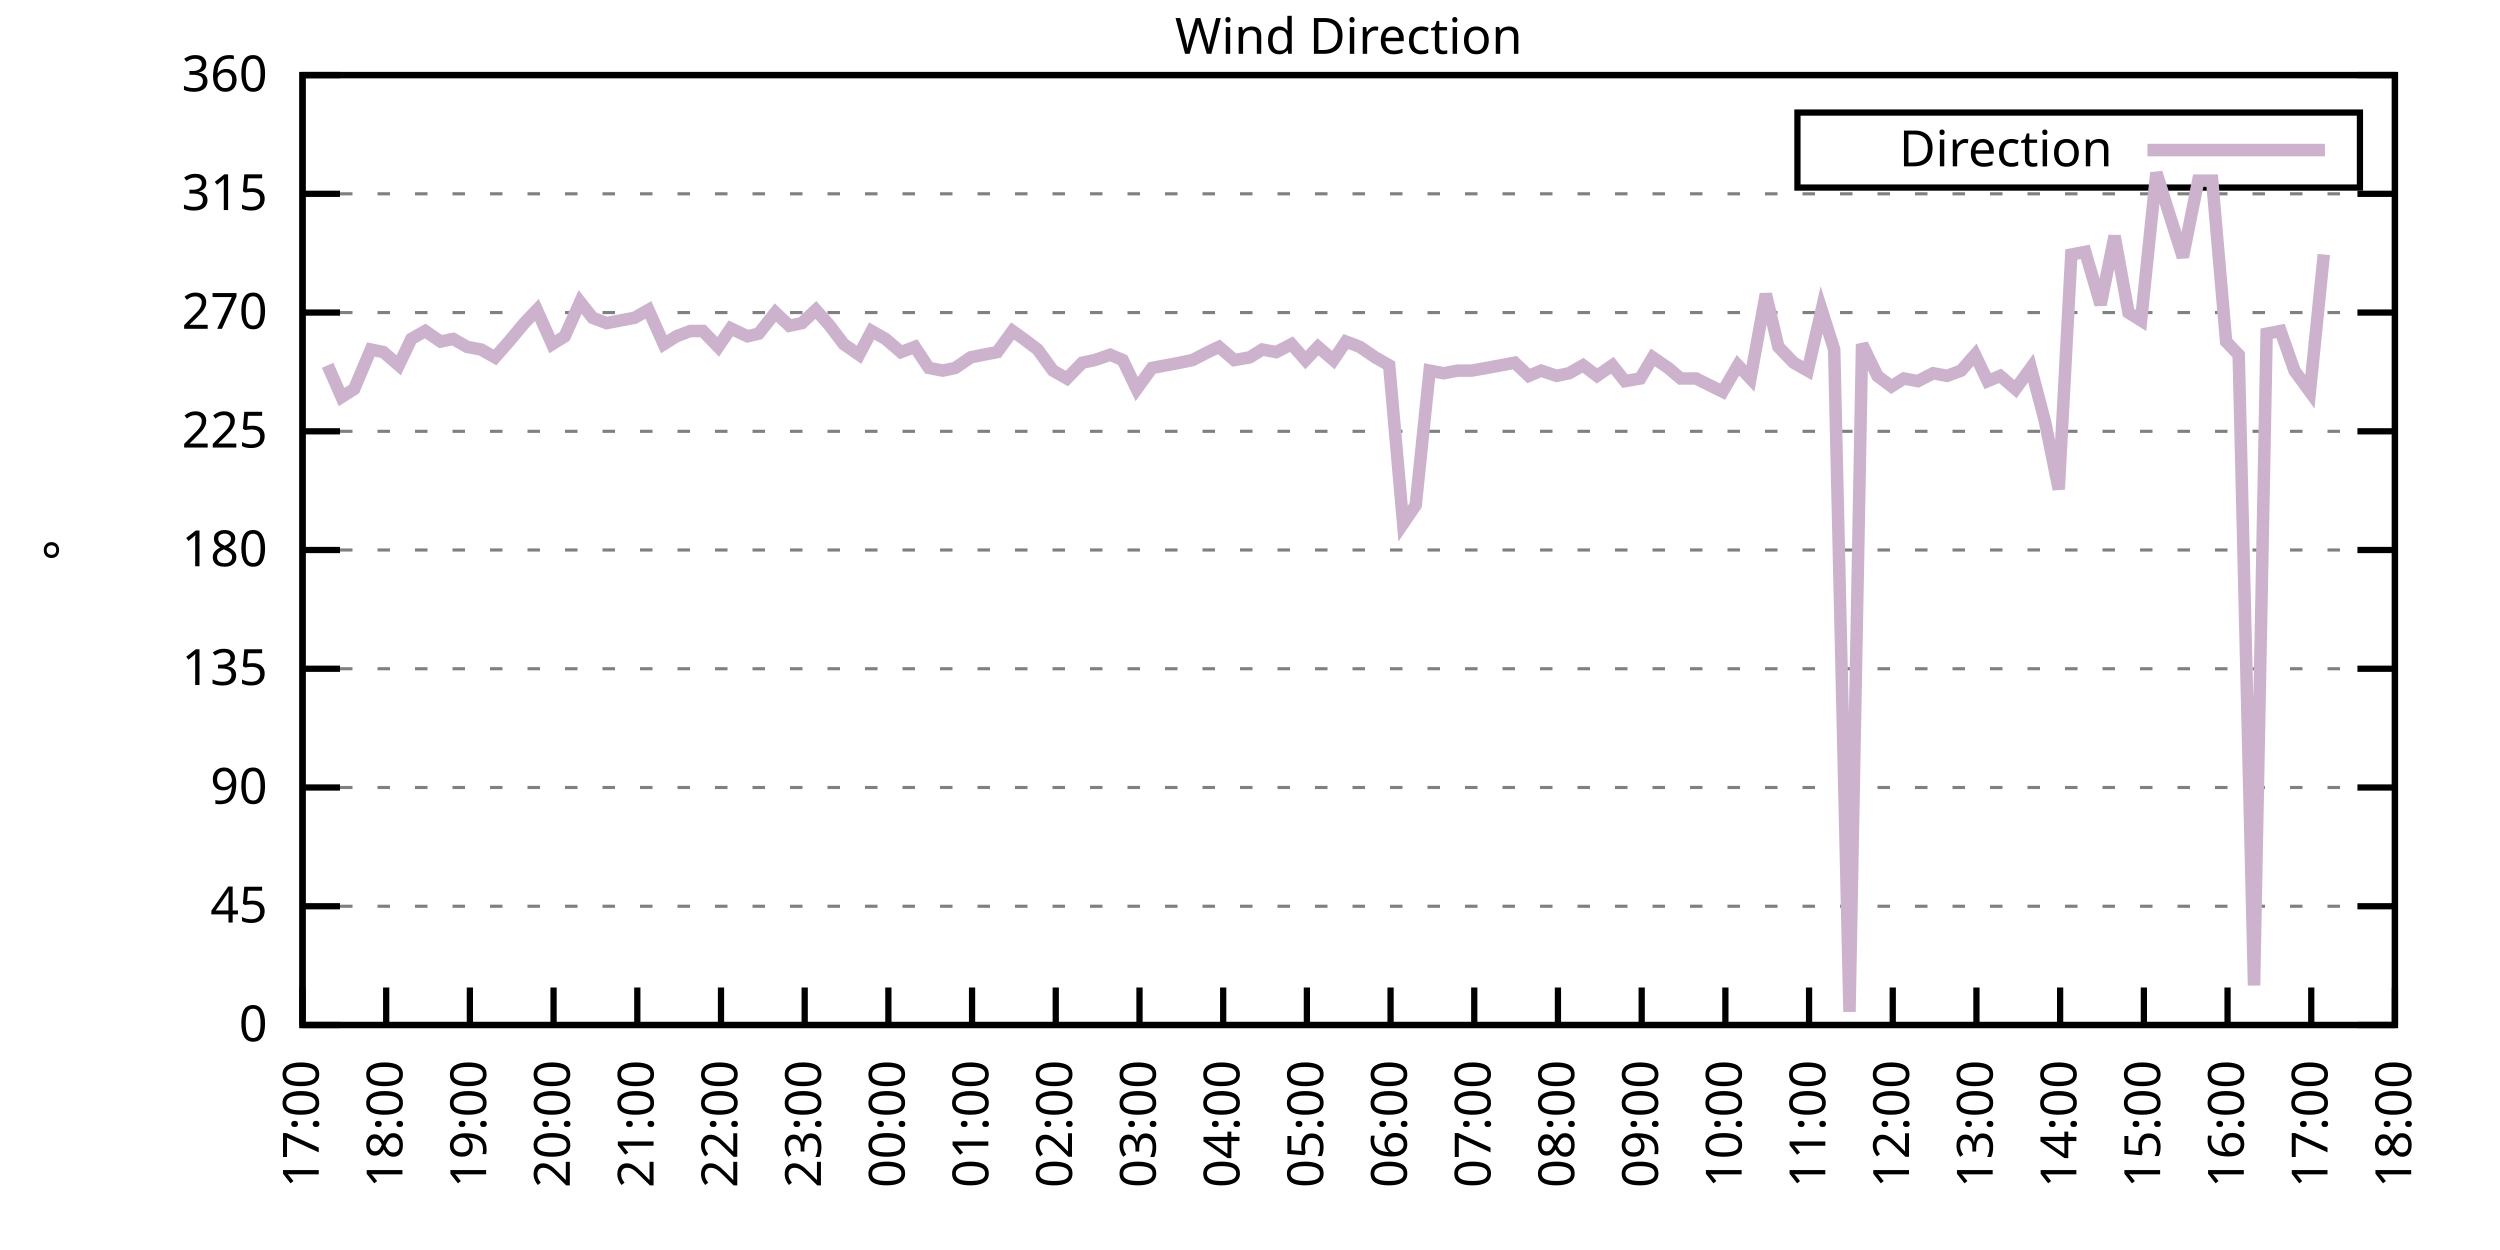
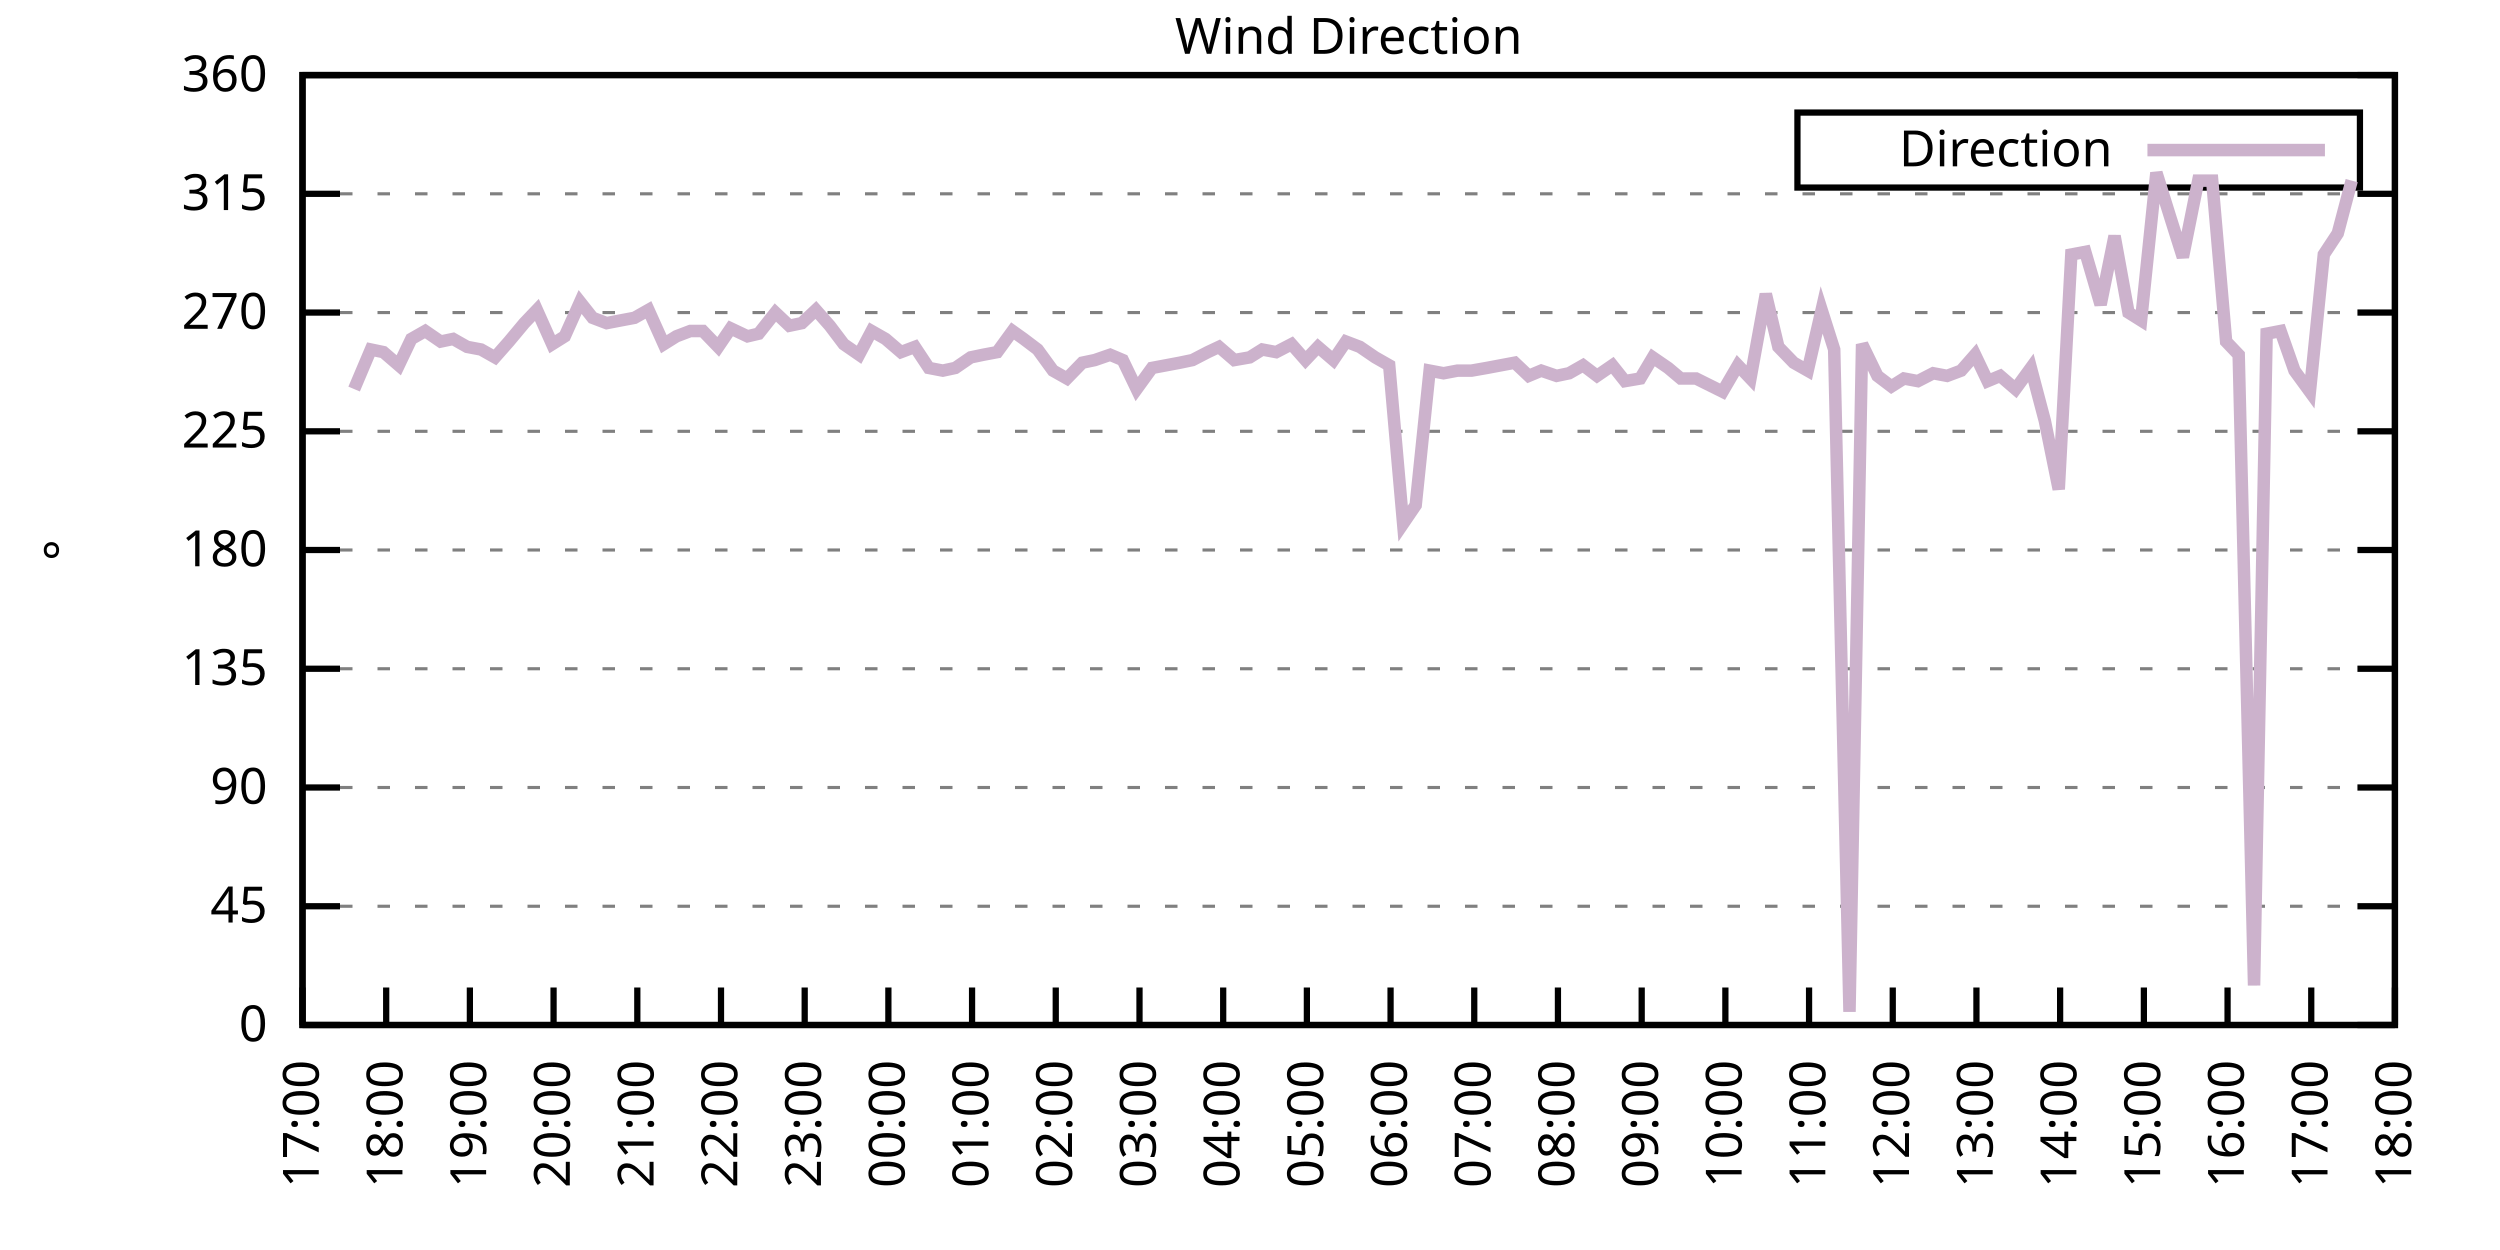
<svg xmlns="http://www.w3.org/2000/svg" xmlns:xlink="http://www.w3.org/1999/xlink" width="400" height="200" viewBox="0 0 400 200">
  <g id="gnuplot_canvas">
    <rect x="0" y="0" width="400" height="200" fill="none" />
    <defs>
      <circle id="gpDot" r="0.5" stroke-width="0.5" stroke="currentColor" />
      <path id="gpPt0" stroke-width="0.333" stroke="currentColor" d="M-1,0 h2 M0,-1 v2" />
      <path id="gpPt1" stroke-width="0.333" stroke="currentColor" d="M-1,-1 L1,1 M1,-1 L-1,1" />
      <path id="gpPt2" stroke-width="0.333" stroke="currentColor" d="M-1,0 L1,0 M0,-1 L0,1 M-1,-1 L1,1 M-1,1 L1,-1" />
      <rect id="gpPt3" stroke-width="0.333" stroke="currentColor" x="-1" y="-1" width="2" height="2" />
      <rect id="gpPt4" stroke-width="0.333" stroke="currentColor" fill="currentColor" x="-1" y="-1" width="2" height="2" />
      <circle id="gpPt5" stroke-width="0.333" stroke="currentColor" cx="0" cy="0" r="1" />
      <use xlink:href="#gpPt5" id="gpPt6" fill="currentColor" stroke="none" />
      <path id="gpPt7" stroke-width="0.333" stroke="currentColor" d="M0,-1.33 L-1.33,0.67 L1.33,0.67 z" />
      <use xlink:href="#gpPt7" id="gpPt8" fill="currentColor" stroke="none" />
      <use xlink:href="#gpPt7" id="gpPt9" stroke="currentColor" transform="rotate(180)" />
      <use xlink:href="#gpPt9" id="gpPt10" fill="currentColor" stroke="none" />
      <use xlink:href="#gpPt3" id="gpPt11" stroke="currentColor" transform="rotate(45)" />
      <use xlink:href="#gpPt11" id="gpPt12" fill="currentColor" stroke="none" />
      <path id="gpPt13" stroke-width="0.333" stroke="currentColor" d="M0,1.330 L1.265,0.411 L0.782,-1.067 L-0.782,-1.076 L-1.265,0.411 z" />
      <use xlink:href="#gpPt13" id="gpPt14" fill="currentColor" stroke="none" />
      <filter id="textbox" filterUnits="objectBoundingBox" x="0" y="0" height="1" width="1">
        <feFlood flood-color="white" flood-opacity="1" result="bgnd" />
        <feComposite in="SourceGraphic" in2="bgnd" operator="atop" />
      </filter>
      <filter id="greybox" filterUnits="objectBoundingBox" x="0" y="0" height="1" width="1">
        <feFlood flood-color="lightgrey" flood-opacity="1" result="grey" />
        <feComposite in="SourceGraphic" in2="grey" operator="atop" />
      </filter>
    </defs>
    <g fill="none" color="white" stroke="currentColor" stroke-width="1.00" stroke-linecap="butt" stroke-linejoin="miter">
</g>
    <g fill="none" color="black" stroke="currentColor" stroke-width="1.00" stroke-linecap="butt" stroke-linejoin="miter">
      <g stroke="none" shape-rendering="crispEdges">
        <polygon fill="rgb(255, 255, 255)" points="48.40,164.00 383.18,164.00 383.18,12.02 48.40,12.02 " />
      </g>
    </g>
    <g fill="none" color="black" stroke="currentColor" stroke-width="1.00" stroke-linecap="butt" stroke-linejoin="miter">
</g>
    <g fill="none" color="black" stroke="black" stroke-width="0.50" stroke-linecap="butt" stroke-linejoin="miter">
</g>
    <g fill="none" color="gray" stroke="currentColor" stroke-width="0.50" stroke-linecap="butt" stroke-linejoin="miter">
      <path stroke="gray" stroke-dasharray="2,4" class="gridline" d="M48.40,164.00 L383.19,164.00  " />
    </g>
    <g fill="none" color="gray" stroke="gray" stroke-width="1.00" stroke-linecap="butt" stroke-linejoin="miter">
</g>
    <g fill="none" color="black" stroke="currentColor" stroke-width="1.00" stroke-linecap="butt" stroke-linejoin="miter">
      <path stroke="black" d="M48.40,164.00 L54.40,164.00 M383.19,164.00 L377.19,164.00  " />
      <g transform="translate(42.80,166.60)" stroke="none" fill="black" font-family="Sans" font-size="8.00" text-anchor="end">
        <text>
          <tspan font-family="Sans"> 0</tspan>
        </text>
      </g>
    </g>
    <g fill="none" color="black" stroke="currentColor" stroke-width="1.00" stroke-linecap="butt" stroke-linejoin="miter">
</g>
    <g fill="none" color="black" stroke="black" stroke-width="0.50" stroke-linecap="butt" stroke-linejoin="miter">
</g>
    <g fill="none" color="gray" stroke="currentColor" stroke-width="0.50" stroke-linecap="butt" stroke-linejoin="miter">
      <path stroke="gray" stroke-dasharray="2,4" class="gridline" d="M48.40,145.00 L383.19,145.00  " />
    </g>
    <g fill="none" color="gray" stroke="gray" stroke-width="1.00" stroke-linecap="butt" stroke-linejoin="miter">
</g>
    <g fill="none" color="black" stroke="currentColor" stroke-width="1.00" stroke-linecap="butt" stroke-linejoin="miter">
      <path stroke="black" d="M48.40,145.00 L54.40,145.00 M383.19,145.00 L377.19,145.00  " />
      <g transform="translate(42.80,147.60)" stroke="none" fill="black" font-family="Sans" font-size="8.00" text-anchor="end">
        <text>
          <tspan font-family="Sans"> 45</tspan>
        </text>
      </g>
    </g>
    <g fill="none" color="black" stroke="currentColor" stroke-width="1.00" stroke-linecap="butt" stroke-linejoin="miter">
</g>
    <g fill="none" color="black" stroke="black" stroke-width="0.50" stroke-linecap="butt" stroke-linejoin="miter">
</g>
    <g fill="none" color="gray" stroke="currentColor" stroke-width="0.50" stroke-linecap="butt" stroke-linejoin="miter">
      <path stroke="gray" stroke-dasharray="2,4" class="gridline" d="M48.40,126.00 L383.19,126.00  " />
    </g>
    <g fill="none" color="gray" stroke="gray" stroke-width="1.00" stroke-linecap="butt" stroke-linejoin="miter">
</g>
    <g fill="none" color="black" stroke="currentColor" stroke-width="1.00" stroke-linecap="butt" stroke-linejoin="miter">
      <path stroke="black" d="M48.40,126.00 L54.40,126.00 M383.19,126.00 L377.19,126.00  " />
      <g transform="translate(42.80,128.60)" stroke="none" fill="black" font-family="Sans" font-size="8.00" text-anchor="end">
        <text>
          <tspan font-family="Sans"> 90</tspan>
        </text>
      </g>
    </g>
    <g fill="none" color="black" stroke="currentColor" stroke-width="1.00" stroke-linecap="butt" stroke-linejoin="miter">
</g>
    <g fill="none" color="black" stroke="black" stroke-width="0.50" stroke-linecap="butt" stroke-linejoin="miter">
</g>
    <g fill="none" color="gray" stroke="currentColor" stroke-width="0.50" stroke-linecap="butt" stroke-linejoin="miter">
      <path stroke="gray" stroke-dasharray="2,4" class="gridline" d="M48.40,107.00 L383.19,107.00  " />
    </g>
    <g fill="none" color="gray" stroke="gray" stroke-width="1.00" stroke-linecap="butt" stroke-linejoin="miter">
</g>
    <g fill="none" color="black" stroke="currentColor" stroke-width="1.00" stroke-linecap="butt" stroke-linejoin="miter">
      <path stroke="black" d="M48.40,107.00 L54.40,107.00 M383.19,107.00 L377.19,107.00  " />
      <g transform="translate(42.80,109.60)" stroke="none" fill="black" font-family="Sans" font-size="8.00" text-anchor="end">
        <text>
          <tspan font-family="Sans"> 135</tspan>
        </text>
      </g>
    </g>
    <g fill="none" color="black" stroke="currentColor" stroke-width="1.00" stroke-linecap="butt" stroke-linejoin="miter">
</g>
    <g fill="none" color="black" stroke="black" stroke-width="0.50" stroke-linecap="butt" stroke-linejoin="miter">
</g>
    <g fill="none" color="gray" stroke="currentColor" stroke-width="0.50" stroke-linecap="butt" stroke-linejoin="miter">
      <path stroke="gray" stroke-dasharray="2,4" class="gridline" d="M48.40,88.00 L383.19,88.00  " />
    </g>
    <g fill="none" color="gray" stroke="gray" stroke-width="1.00" stroke-linecap="butt" stroke-linejoin="miter">
</g>
    <g fill="none" color="black" stroke="currentColor" stroke-width="1.00" stroke-linecap="butt" stroke-linejoin="miter">
      <path stroke="black" d="M48.40,88.00 L54.40,88.00 M383.19,88.00 L377.19,88.00  " />
      <g transform="translate(42.80,90.60)" stroke="none" fill="black" font-family="Sans" font-size="8.00" text-anchor="end">
        <text>
          <tspan font-family="Sans"> 180</tspan>
        </text>
      </g>
    </g>
    <g fill="none" color="black" stroke="currentColor" stroke-width="1.00" stroke-linecap="butt" stroke-linejoin="miter">
</g>
    <g fill="none" color="black" stroke="black" stroke-width="0.50" stroke-linecap="butt" stroke-linejoin="miter">
</g>
    <g fill="none" color="gray" stroke="currentColor" stroke-width="0.50" stroke-linecap="butt" stroke-linejoin="miter">
      <path stroke="gray" stroke-dasharray="2,4" class="gridline" d="M48.40,69.01 L383.19,69.01  " />
    </g>
    <g fill="none" color="gray" stroke="gray" stroke-width="1.00" stroke-linecap="butt" stroke-linejoin="miter">
</g>
    <g fill="none" color="black" stroke="currentColor" stroke-width="1.00" stroke-linecap="butt" stroke-linejoin="miter">
      <path stroke="black" d="M48.40,69.01 L54.40,69.01 M383.19,69.01 L377.19,69.01  " />
      <g transform="translate(42.80,71.61)" stroke="none" fill="black" font-family="Sans" font-size="8.00" text-anchor="end">
        <text>
          <tspan font-family="Sans"> 225</tspan>
        </text>
      </g>
    </g>
    <g fill="none" color="black" stroke="currentColor" stroke-width="1.00" stroke-linecap="butt" stroke-linejoin="miter">
</g>
    <g fill="none" color="black" stroke="black" stroke-width="0.50" stroke-linecap="butt" stroke-linejoin="miter">
</g>
    <g fill="none" color="gray" stroke="currentColor" stroke-width="0.50" stroke-linecap="butt" stroke-linejoin="miter">
      <path stroke="gray" stroke-dasharray="2,4" class="gridline" d="M48.40,50.01 L383.19,50.01  " />
    </g>
    <g fill="none" color="gray" stroke="gray" stroke-width="1.00" stroke-linecap="butt" stroke-linejoin="miter">
</g>
    <g fill="none" color="black" stroke="currentColor" stroke-width="1.00" stroke-linecap="butt" stroke-linejoin="miter">
      <path stroke="black" d="M48.40,50.01 L54.40,50.01 M383.19,50.01 L377.19,50.01  " />
      <g transform="translate(42.80,52.61)" stroke="none" fill="black" font-family="Sans" font-size="8.00" text-anchor="end">
        <text>
          <tspan font-family="Sans"> 270</tspan>
        </text>
      </g>
    </g>
    <g fill="none" color="black" stroke="currentColor" stroke-width="1.00" stroke-linecap="butt" stroke-linejoin="miter">
</g>
    <g fill="none" color="black" stroke="black" stroke-width="0.50" stroke-linecap="butt" stroke-linejoin="miter">
</g>
    <g fill="none" color="gray" stroke="currentColor" stroke-width="0.50" stroke-linecap="butt" stroke-linejoin="miter">
      <path stroke="gray" stroke-dasharray="2,4" class="gridline" d="M48.40,31.01 L383.19,31.01  " />
    </g>
    <g fill="none" color="gray" stroke="gray" stroke-width="1.00" stroke-linecap="butt" stroke-linejoin="miter">
</g>
    <g fill="none" color="black" stroke="currentColor" stroke-width="1.00" stroke-linecap="butt" stroke-linejoin="miter">
      <path stroke="black" d="M48.40,31.01 L54.40,31.01 M383.19,31.01 L377.19,31.01  " />
      <g transform="translate(42.80,33.61)" stroke="none" fill="black" font-family="Sans" font-size="8.00" text-anchor="end">
        <text>
          <tspan font-family="Sans"> 315</tspan>
        </text>
      </g>
    </g>
    <g fill="none" color="black" stroke="currentColor" stroke-width="1.00" stroke-linecap="butt" stroke-linejoin="miter">
</g>
    <g fill="none" color="black" stroke="black" stroke-width="0.50" stroke-linecap="butt" stroke-linejoin="miter">
</g>
    <g fill="none" color="gray" stroke="currentColor" stroke-width="0.50" stroke-linecap="butt" stroke-linejoin="miter">
      <path stroke="gray" stroke-dasharray="2,4" class="gridline" d="M48.40,12.01 L383.19,12.01  " />
    </g>
    <g fill="none" color="gray" stroke="gray" stroke-width="1.00" stroke-linecap="butt" stroke-linejoin="miter">
</g>
    <g fill="none" color="black" stroke="currentColor" stroke-width="1.00" stroke-linecap="butt" stroke-linejoin="miter">
      <path stroke="black" d="M48.40,12.01 L54.40,12.01 M383.19,12.01 L377.19,12.01  " />
      <g transform="translate(42.80,14.61)" stroke="none" fill="black" font-family="Sans" font-size="8.00" text-anchor="end">
        <text>
          <tspan font-family="Sans"> 360</tspan>
        </text>
      </g>
    </g>
    <g fill="none" color="black" stroke="currentColor" stroke-width="1.00" stroke-linecap="butt" stroke-linejoin="miter">
      <path stroke="black" d="M48.40,164.00 L48.40,158.00  " />
      <g transform="translate(51.00,169.60) rotate(270.00)" stroke="none" fill="black" font-family="Sans" font-size="8.00" text-anchor="end">
        <text>
          <tspan font-family="Sans">17:00</tspan>
        </text>
      </g>
    </g>
    <g fill="none" color="black" stroke="currentColor" stroke-width="1.00" stroke-linecap="butt" stroke-linejoin="miter">
      <path stroke="black" d="M61.79,164.00 L61.79,158.00  " />
      <g transform="translate(64.39,169.60) rotate(270.00)" stroke="none" fill="black" font-family="Sans" font-size="8.00" text-anchor="end">
        <text>
          <tspan font-family="Sans">18:00</tspan>
        </text>
      </g>
    </g>
    <g fill="none" color="black" stroke="currentColor" stroke-width="1.00" stroke-linecap="butt" stroke-linejoin="miter">
      <path stroke="black" d="M75.18,164.00 L75.18,158.00  " />
      <g transform="translate(77.78,169.60) rotate(270.00)" stroke="none" fill="black" font-family="Sans" font-size="8.00" text-anchor="end">
        <text>
          <tspan font-family="Sans">19:00</tspan>
        </text>
      </g>
    </g>
    <g fill="none" color="black" stroke="currentColor" stroke-width="1.00" stroke-linecap="butt" stroke-linejoin="miter">
      <path stroke="black" d="M88.57,164.00 L88.57,158.00  " />
      <g transform="translate(91.17,169.60) rotate(270.00)" stroke="none" fill="black" font-family="Sans" font-size="8.00" text-anchor="end">
        <text>
          <tspan font-family="Sans">20:00</tspan>
        </text>
      </g>
    </g>
    <g fill="none" color="black" stroke="currentColor" stroke-width="1.00" stroke-linecap="butt" stroke-linejoin="miter">
      <path stroke="black" d="M101.97,164.00 L101.97,158.00  " />
      <g transform="translate(104.57,169.60) rotate(270.00)" stroke="none" fill="black" font-family="Sans" font-size="8.00" text-anchor="end">
        <text>
          <tspan font-family="Sans">21:00</tspan>
        </text>
      </g>
    </g>
    <g fill="none" color="black" stroke="currentColor" stroke-width="1.00" stroke-linecap="butt" stroke-linejoin="miter">
      <path stroke="black" d="M115.36,164.00 L115.36,158.00  " />
      <g transform="translate(117.96,169.60) rotate(270.00)" stroke="none" fill="black" font-family="Sans" font-size="8.00" text-anchor="end">
        <text>
          <tspan font-family="Sans">22:00</tspan>
        </text>
      </g>
    </g>
    <g fill="none" color="black" stroke="currentColor" stroke-width="1.00" stroke-linecap="butt" stroke-linejoin="miter">
      <path stroke="black" d="M128.75,164.00 L128.75,158.00  " />
      <g transform="translate(131.35,169.60) rotate(270.00)" stroke="none" fill="black" font-family="Sans" font-size="8.00" text-anchor="end">
        <text>
          <tspan font-family="Sans">23:00</tspan>
        </text>
      </g>
    </g>
    <g fill="none" color="black" stroke="currentColor" stroke-width="1.00" stroke-linecap="butt" stroke-linejoin="miter">
      <path stroke="black" d="M142.14,164.00 L142.14,158.00  " />
      <g transform="translate(144.74,169.60) rotate(270.00)" stroke="none" fill="black" font-family="Sans" font-size="8.00" text-anchor="end">
        <text>
          <tspan font-family="Sans">00:00</tspan>
        </text>
      </g>
    </g>
    <g fill="none" color="black" stroke="currentColor" stroke-width="1.00" stroke-linecap="butt" stroke-linejoin="miter">
      <path stroke="black" d="M155.53,164.00 L155.53,158.00  " />
      <g transform="translate(158.13,169.60) rotate(270.00)" stroke="none" fill="black" font-family="Sans" font-size="8.00" text-anchor="end">
        <text>
          <tspan font-family="Sans">01:00</tspan>
        </text>
      </g>
    </g>
    <g fill="none" color="black" stroke="currentColor" stroke-width="1.00" stroke-linecap="butt" stroke-linejoin="miter">
      <path stroke="black" d="M168.92,164.00 L168.92,158.00  " />
      <g transform="translate(171.52,169.60) rotate(270.00)" stroke="none" fill="black" font-family="Sans" font-size="8.00" text-anchor="end">
        <text>
          <tspan font-family="Sans">02:00</tspan>
        </text>
      </g>
    </g>
    <g fill="none" color="black" stroke="currentColor" stroke-width="1.00" stroke-linecap="butt" stroke-linejoin="miter">
      <path stroke="black" d="M182.32,164.00 L182.32,158.00  " />
      <g transform="translate(184.92,169.60) rotate(270.00)" stroke="none" fill="black" font-family="Sans" font-size="8.00" text-anchor="end">
        <text>
          <tspan font-family="Sans">03:00</tspan>
        </text>
      </g>
    </g>
    <g fill="none" color="black" stroke="currentColor" stroke-width="1.00" stroke-linecap="butt" stroke-linejoin="miter">
      <path stroke="black" d="M195.71,164.00 L195.71,158.00  " />
      <g transform="translate(198.31,169.60) rotate(270.00)" stroke="none" fill="black" font-family="Sans" font-size="8.00" text-anchor="end">
        <text>
          <tspan font-family="Sans">04:00</tspan>
        </text>
      </g>
    </g>
    <g fill="none" color="black" stroke="currentColor" stroke-width="1.00" stroke-linecap="butt" stroke-linejoin="miter">
      <path stroke="black" d="M209.10,164.00 L209.10,158.00  " />
      <g transform="translate(211.70,169.60) rotate(270.00)" stroke="none" fill="black" font-family="Sans" font-size="8.00" text-anchor="end">
        <text>
          <tspan font-family="Sans">05:00</tspan>
        </text>
      </g>
    </g>
    <g fill="none" color="black" stroke="currentColor" stroke-width="1.00" stroke-linecap="butt" stroke-linejoin="miter">
      <path stroke="black" d="M222.49,164.00 L222.49,158.00  " />
      <g transform="translate(225.09,169.60) rotate(270.00)" stroke="none" fill="black" font-family="Sans" font-size="8.00" text-anchor="end">
        <text>
          <tspan font-family="Sans">06:00</tspan>
        </text>
      </g>
    </g>
    <g fill="none" color="black" stroke="currentColor" stroke-width="1.00" stroke-linecap="butt" stroke-linejoin="miter">
      <path stroke="black" d="M235.88,164.00 L235.88,158.00  " />
      <g transform="translate(238.48,169.60) rotate(270.00)" stroke="none" fill="black" font-family="Sans" font-size="8.00" text-anchor="end">
        <text>
          <tspan font-family="Sans">07:00</tspan>
        </text>
      </g>
    </g>
    <g fill="none" color="black" stroke="currentColor" stroke-width="1.00" stroke-linecap="butt" stroke-linejoin="miter">
      <path stroke="black" d="M249.27,164.00 L249.27,158.00  " />
      <g transform="translate(251.87,169.60) rotate(270.00)" stroke="none" fill="black" font-family="Sans" font-size="8.00" text-anchor="end">
        <text>
          <tspan font-family="Sans">08:00</tspan>
        </text>
      </g>
    </g>
    <g fill="none" color="black" stroke="currentColor" stroke-width="1.00" stroke-linecap="butt" stroke-linejoin="miter">
      <path stroke="black" d="M262.67,164.00 L262.67,158.00  " />
      <g transform="translate(265.27,169.60) rotate(270.00)" stroke="none" fill="black" font-family="Sans" font-size="8.00" text-anchor="end">
        <text>
          <tspan font-family="Sans">09:00</tspan>
        </text>
      </g>
    </g>
    <g fill="none" color="black" stroke="currentColor" stroke-width="1.00" stroke-linecap="butt" stroke-linejoin="miter">
      <path stroke="black" d="M276.06,164.00 L276.06,158.00  " />
      <g transform="translate(278.66,169.60) rotate(270.00)" stroke="none" fill="black" font-family="Sans" font-size="8.00" text-anchor="end">
        <text>
          <tspan font-family="Sans">10:00</tspan>
        </text>
      </g>
    </g>
    <g fill="none" color="black" stroke="currentColor" stroke-width="1.00" stroke-linecap="butt" stroke-linejoin="miter">
      <path stroke="black" d="M289.45,164.00 L289.45,158.00  " />
      <g transform="translate(292.05,169.60) rotate(270.00)" stroke="none" fill="black" font-family="Sans" font-size="8.00" text-anchor="end">
        <text>
          <tspan font-family="Sans">11:00</tspan>
        </text>
      </g>
    </g>
    <g fill="none" color="black" stroke="currentColor" stroke-width="1.00" stroke-linecap="butt" stroke-linejoin="miter">
      <path stroke="black" d="M302.84,164.00 L302.84,158.00  " />
      <g transform="translate(305.44,169.60) rotate(270.00)" stroke="none" fill="black" font-family="Sans" font-size="8.00" text-anchor="end">
        <text>
          <tspan font-family="Sans">12:00</tspan>
        </text>
      </g>
    </g>
    <g fill="none" color="black" stroke="currentColor" stroke-width="1.00" stroke-linecap="butt" stroke-linejoin="miter">
      <path stroke="black" d="M316.23,164.00 L316.23,158.00  " />
      <g transform="translate(318.83,169.60) rotate(270.00)" stroke="none" fill="black" font-family="Sans" font-size="8.00" text-anchor="end">
        <text>
          <tspan font-family="Sans">13:00</tspan>
        </text>
      </g>
    </g>
    <g fill="none" color="black" stroke="currentColor" stroke-width="1.00" stroke-linecap="butt" stroke-linejoin="miter">
      <path stroke="black" d="M329.62,164.00 L329.62,158.00  " />
      <g transform="translate(332.22,169.60) rotate(270.00)" stroke="none" fill="black" font-family="Sans" font-size="8.00" text-anchor="end">
        <text>
          <tspan font-family="Sans">14:00</tspan>
        </text>
      </g>
    </g>
    <g fill="none" color="black" stroke="currentColor" stroke-width="1.00" stroke-linecap="butt" stroke-linejoin="miter">
      <path stroke="black" d="M343.02,164.00 L343.02,158.00  " />
      <g transform="translate(345.62,169.60) rotate(270.00)" stroke="none" fill="black" font-family="Sans" font-size="8.00" text-anchor="end">
        <text>
          <tspan font-family="Sans">15:00</tspan>
        </text>
      </g>
    </g>
    <g fill="none" color="black" stroke="currentColor" stroke-width="1.00" stroke-linecap="butt" stroke-linejoin="miter">
      <path stroke="black" d="M356.41,164.00 L356.41,158.00  " />
      <g transform="translate(359.01,169.60) rotate(270.00)" stroke="none" fill="black" font-family="Sans" font-size="8.00" text-anchor="end">
        <text>
          <tspan font-family="Sans">16:00</tspan>
        </text>
      </g>
    </g>
    <g fill="none" color="black" stroke="currentColor" stroke-width="1.00" stroke-linecap="butt" stroke-linejoin="miter">
      <path stroke="black" d="M369.80,164.00 L369.80,158.00  " />
      <g transform="translate(372.40,169.60) rotate(270.00)" stroke="none" fill="black" font-family="Sans" font-size="8.00" text-anchor="end">
        <text>
          <tspan font-family="Sans">17:00</tspan>
        </text>
      </g>
    </g>
    <g fill="none" color="black" stroke="currentColor" stroke-width="1.00" stroke-linecap="butt" stroke-linejoin="miter">
      <path stroke="black" d="M383.19,164.00 L383.19,158.00  " />
      <g transform="translate(385.79,169.60) rotate(270.00)" stroke="none" fill="black" font-family="Sans" font-size="8.00" text-anchor="end">
        <text>
          <tspan font-family="Sans">18:00</tspan>
        </text>
      </g>
    </g>
    <g fill="none" color="black" stroke="currentColor" stroke-width="1.00" stroke-linecap="butt" stroke-linejoin="miter">
</g>
    <g fill="none" color="black" stroke="currentColor" stroke-width="1.00" stroke-linecap="butt" stroke-linejoin="miter">
      <path stroke="black" d="M48.40,12.01 L48.40,164.00 L383.19,164.00 L383.19,12.01 L48.40,12.01 Z  " />
    </g>
    <g fill="none" color="black" stroke="currentColor" stroke-width="1.00" stroke-linecap="butt" stroke-linejoin="miter">
</g>
    <g fill="none" color="black" stroke="currentColor" stroke-width="1.00" stroke-linecap="butt" stroke-linejoin="miter">
      <path stroke="black" d="M287.59,30.01 L287.59,18.01 L377.59,18.01 L377.59,30.01 L287.59,30.01 Z  " />
    </g>
    <g id="Wind_direction_plot_1">
      <g fill="none" color="white" stroke="black" stroke-width="2.00" stroke-linecap="butt" stroke-linejoin="miter">
</g>
      <g fill="none" color="black" stroke="currentColor" stroke-width="2.00" stroke-linecap="butt" stroke-linejoin="miter">
        <g transform="translate(337.99,26.61)" stroke="none" fill="black" font-family="Sans" font-size="8.00" text-anchor="end">
          <text>
            <tspan font-family="Sans">Direction</tspan>
          </text>
        </g>
      </g>
      <g fill="none" color="black" stroke="currentColor" stroke-width="2.00" stroke-linecap="butt" stroke-linejoin="miter">
-         <path stroke="rgb(204, 178, 204)" d="M343.59,24.01 L371.99,24.01 M52.42,58.45 L54.65,63.52 L56.66,62.25 L59.34,55.92 L61.35,56.34 L63.80,58.45   L65.81,54.23 L68.04,52.96 L70.50,54.65 L72.50,54.23 L74.74,55.50 L76.97,55.92 L79.20,57.18 L81.43,54.65   L83.89,51.70 L85.90,49.59 L88.35,55.07 L90.36,53.81 L92.82,48.32 L94.82,50.85 L97.06,51.70 L99.29,51.27   L101.52,50.85 L103.75,49.59 L106.21,55.07 L108.22,53.81 L110.45,52.96 L112.46,52.96 L114.91,55.50 L116.92,52.54   L119.60,53.81 L121.38,53.39 L124.06,50.01 L126.29,52.12 L128.30,51.70 L130.54,49.59 L132.77,52.12 L135.00,55.07   L137.45,56.76 L139.46,52.96 L141.69,54.23 L144.15,56.34 L146.38,55.50 L148.61,58.87 L150.85,59.30 L152.85,58.87   L155.31,57.18 L157.32,56.76 L159.55,56.34 L162.01,52.96 L163.79,54.23 L166.02,55.92 L168.48,59.30 L170.71,60.56   L173.17,58.03 L175.17,57.61 L177.63,56.76 L179.64,57.61 L181.87,62.25 L184.32,58.87 L186.56,58.45 L188.79,58.03   L190.80,57.61 L193.25,56.34 L195.04,55.50 L197.49,57.61 L199.95,57.18 L201.96,55.92 L204.19,56.34 L206.64,55.07   L208.88,57.61 L210.88,55.50 L213.34,57.61 L215.35,54.65 L217.58,55.50 L220.04,57.18 L222.27,58.45 L224.50,83.78   L226.51,80.83 L228.74,59.30 L230.97,59.72 L233.20,59.30 L235.44,59.30 L237.89,58.87 L240.12,58.45 L242.36,58.03   L244.59,60.14 L246.60,59.30 L249.05,60.14 L251.06,59.72 L253.29,58.45 L255.52,60.14 L257.98,58.45 L259.99,60.98   L262.44,60.56 L264.45,57.18 L266.91,58.87 L268.92,60.56 L271.37,60.56 L275.61,62.67 L278.07,58.45 L280.07,60.56   L282.53,47.05 L284.54,55.50 L286.99,58.03 L289.23,59.30 L291.46,49.59 L293.47,55.92 L295.92,161.89 L297.93,55.07   L300.39,60.14 L302.62,61.83 L304.63,60.56 L306.86,60.98 L309.31,59.72 L311.54,60.14 L313.78,59.30 L316.01,56.76   L318.02,60.98 L320.03,60.14 L322.48,62.25 L324.94,58.87 L327.17,67.32 L329.40,78.29 L331.41,40.72 L333.64,40.30   L336.10,48.74 L338.33,37.76 L340.56,50.01 L342.57,51.27 L345.02,27.63 L347.26,34.81 L349.26,41.14 L351.72,28.90   L353.95,28.90 L356.18,54.65 L358.19,56.76 L360.65,157.67 L362.66,53.39 L364.89,52.96 L367.12,59.30 L369.58,62.67   L371.81,40.72  " />
+         <path stroke="rgb(204, 178, 204)" d="M343.59,24.01 L371.99,24.01 M56.66,62.25 L59.34,55.92 L61.35,56.34 L63.80,58.45 L65.81,54.23 L68.04,52.96   L70.50,54.65 L72.50,54.23 L74.74,55.50 L76.97,55.92 L79.20,57.18 L81.43,54.65 L83.89,51.70 L85.90,49.59   L88.35,55.07 L90.36,53.81 L92.82,48.32 L94.82,50.85 L97.06,51.70 L99.29,51.27 L101.52,50.85 L103.75,49.59   L106.21,55.07 L108.22,53.81 L110.45,52.96 L112.46,52.96 L114.91,55.50 L116.92,52.54 L119.60,53.81 L121.38,53.39   L124.06,50.01 L126.29,52.12 L128.30,51.70 L130.54,49.59 L132.77,52.12 L135.00,55.07 L137.45,56.76 L139.46,52.96   L141.69,54.23 L144.15,56.34 L146.38,55.50 L148.61,58.87 L150.85,59.30 L152.85,58.87 L155.31,57.18 L157.32,56.76   L159.55,56.34 L162.01,52.96 L163.79,54.23 L166.02,55.92 L168.48,59.30 L170.71,60.56 L173.17,58.03 L175.17,57.61   L177.63,56.76 L179.64,57.61 L181.87,62.25 L184.32,58.87 L186.56,58.45 L188.79,58.03 L190.80,57.61 L193.25,56.34   L195.04,55.50 L197.49,57.61 L199.95,57.18 L201.96,55.92 L204.19,56.34 L206.64,55.07 L208.88,57.61 L210.88,55.50   L213.34,57.61 L215.35,54.65 L217.58,55.50 L220.04,57.18 L222.27,58.45 L224.50,83.78 L226.51,80.83 L228.74,59.30   L230.97,59.72 L233.20,59.30 L235.44,59.30 L237.89,58.87 L240.12,58.45 L242.36,58.03 L244.59,60.14 L246.60,59.30   L249.05,60.14 L251.06,59.72 L253.29,58.45 L255.52,60.14 L257.98,58.45 L259.99,60.98 L262.44,60.56 L264.45,57.18   L266.91,58.87 L268.92,60.56 L271.37,60.56 L275.61,62.67 L278.07,58.45 L280.07,60.56 L282.53,47.05 L284.54,55.50   L286.99,58.03 L289.23,59.30 L291.46,49.59 L293.47,55.92 L295.92,161.89 L297.93,55.07 L300.39,60.14 L302.62,61.83   L304.63,60.56 L306.86,60.98 L309.31,59.72 L311.54,60.14 L313.78,59.30 L316.01,56.76 L318.02,60.98 L320.03,60.14   L322.48,62.25 L324.94,58.87 L327.17,67.32 L329.40,78.29 L331.41,40.72 L333.64,40.30 L336.10,48.74 L338.33,37.76   L340.56,50.01 L342.57,51.27 L345.02,27.63 L347.26,34.81 L349.26,41.14 L351.72,28.90 L353.95,28.90 L356.18,54.65   L358.19,56.76 L360.65,157.67 L362.66,53.39 L364.89,52.96 L367.12,59.30 L369.58,62.67 L371.81,40.72 L374.04,37.34   L376.27,28.90  " />
      </g>
    </g>
    <g fill="none" color="black" stroke="currentColor" stroke-width="2.00" stroke-linecap="butt" stroke-linejoin="miter">
</g>
    <g fill="none" color="black" stroke="black" stroke-width="1.00" stroke-linecap="butt" stroke-linejoin="miter">
</g>
    <g fill="none" color="black" stroke="currentColor" stroke-width="1.00" stroke-linecap="butt" stroke-linejoin="miter">
      <path stroke="black" d="M48.40,12.01 L48.40,164.00 L383.19,164.00 L383.19,12.01 L48.40,12.01 Z  " />
      <g transform="translate(12.80,88.01) rotate(270.00)" stroke="none" fill="black" font-family="Sans" font-size="8.00" text-anchor="middle">
        <text>
          <tspan font-family="Sans">°</tspan>
        </text>
      </g>
    </g>
    <g fill="none" color="black" stroke="currentColor" stroke-width="1.00" stroke-linecap="butt" stroke-linejoin="miter">
</g>
    <g fill="none" color="black" stroke="currentColor" stroke-width="1.00" stroke-linecap="butt" stroke-linejoin="miter">
      <g transform="translate(215.79,8.61)" stroke="none" fill="black" font-family="Sans" font-size="8.00" text-anchor="middle">
        <text>
          <tspan font-family="Sans">Wind Direction</tspan>
        </text>
      </g>
    </g>
    <g fill="none" color="black" stroke="currentColor" stroke-width="1.00" stroke-linecap="butt" stroke-linejoin="miter">
</g>
  </g>
</svg>
